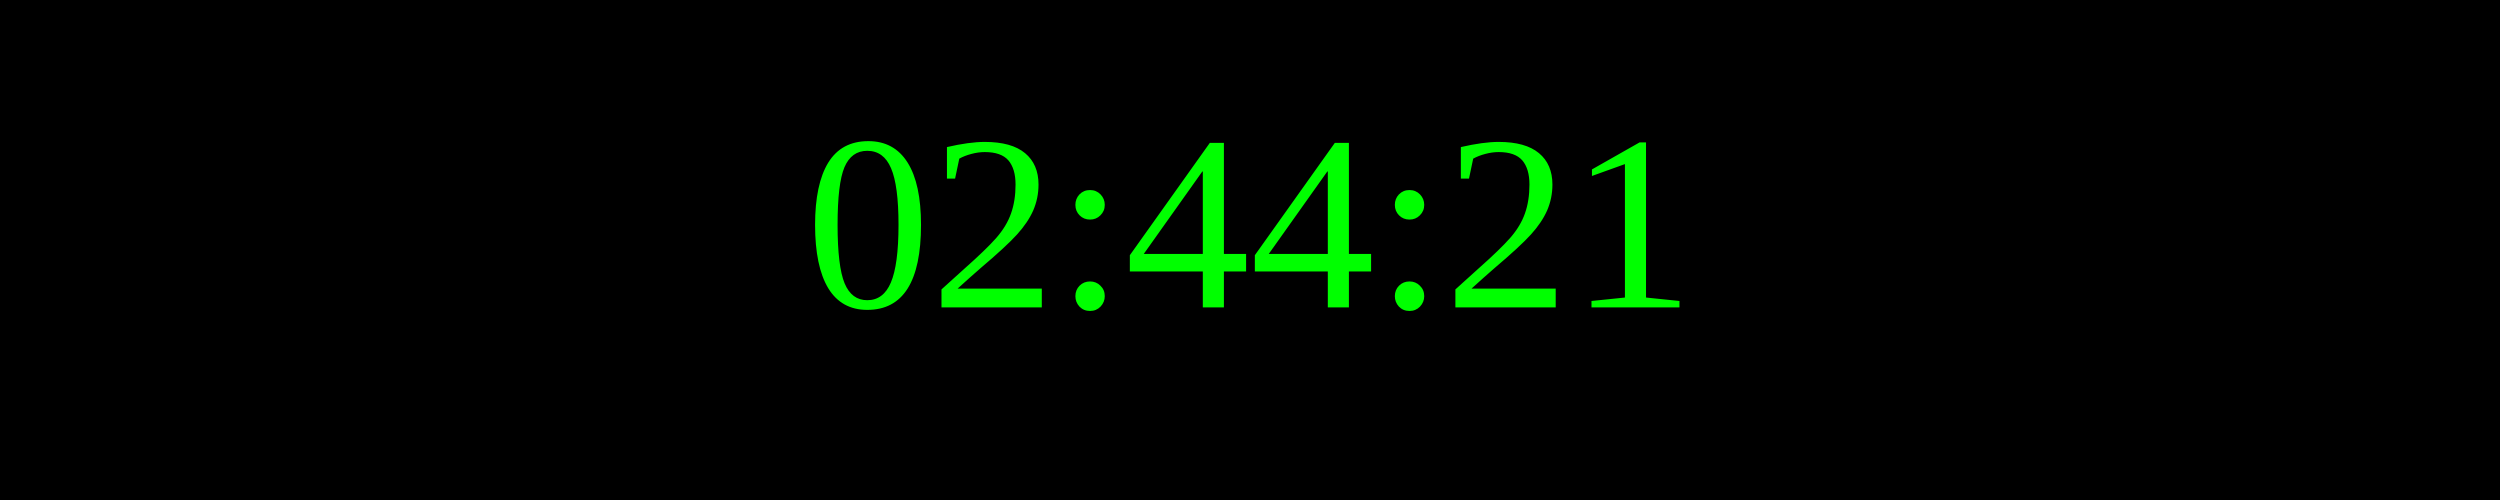
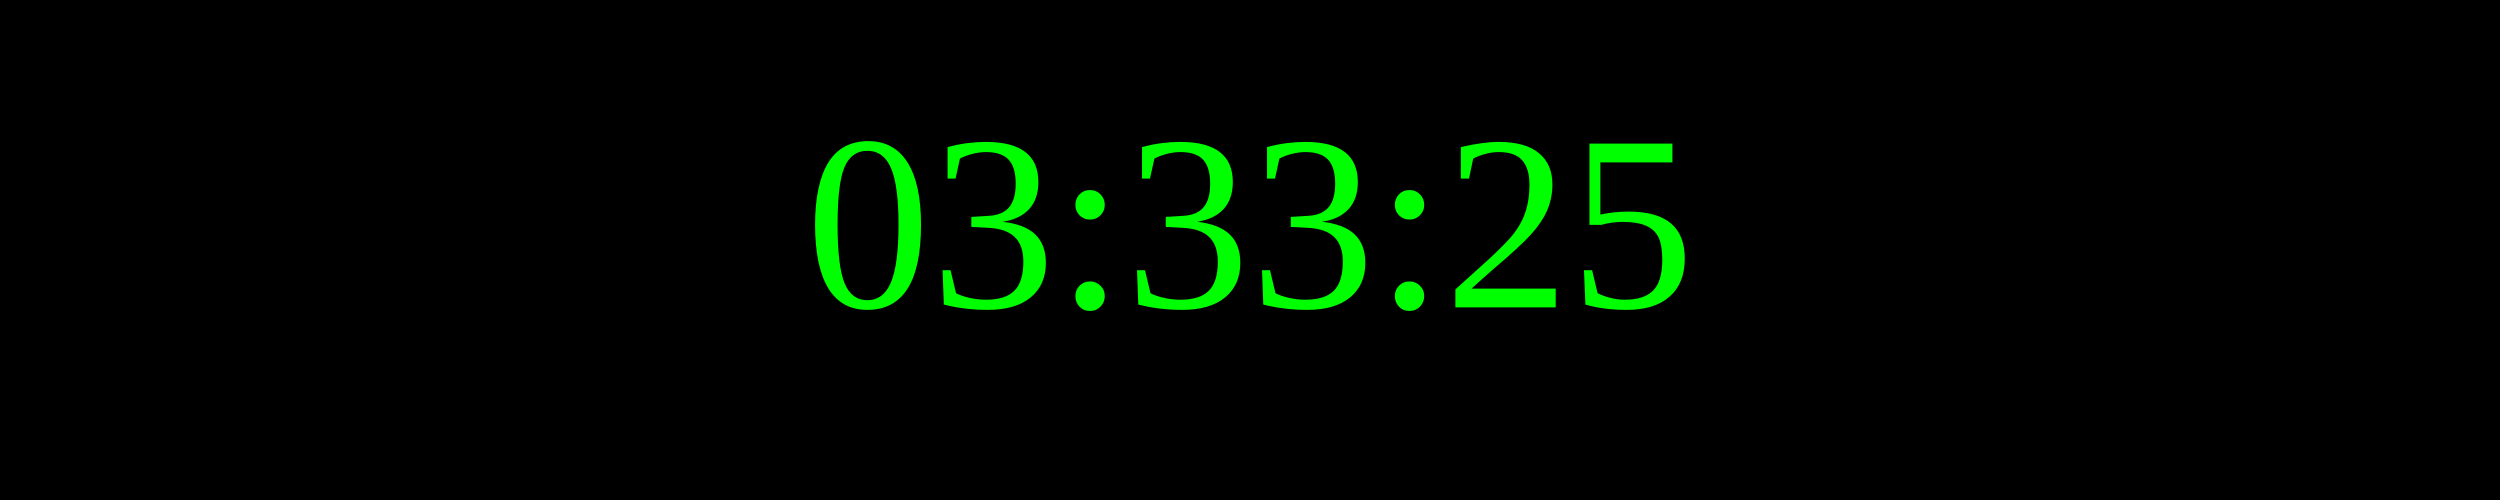
<svg xmlns="http://www.w3.org/2000/svg" width="250" height="50">
  <rect width="100%" height="100%" fill="black" />
  <text x="50%" y="50%" font-size="25" fill="lime" text-anchor="middle" dominant-baseline="middle">
- 02:44:21
+ 03:33:25
</text>
</svg>
